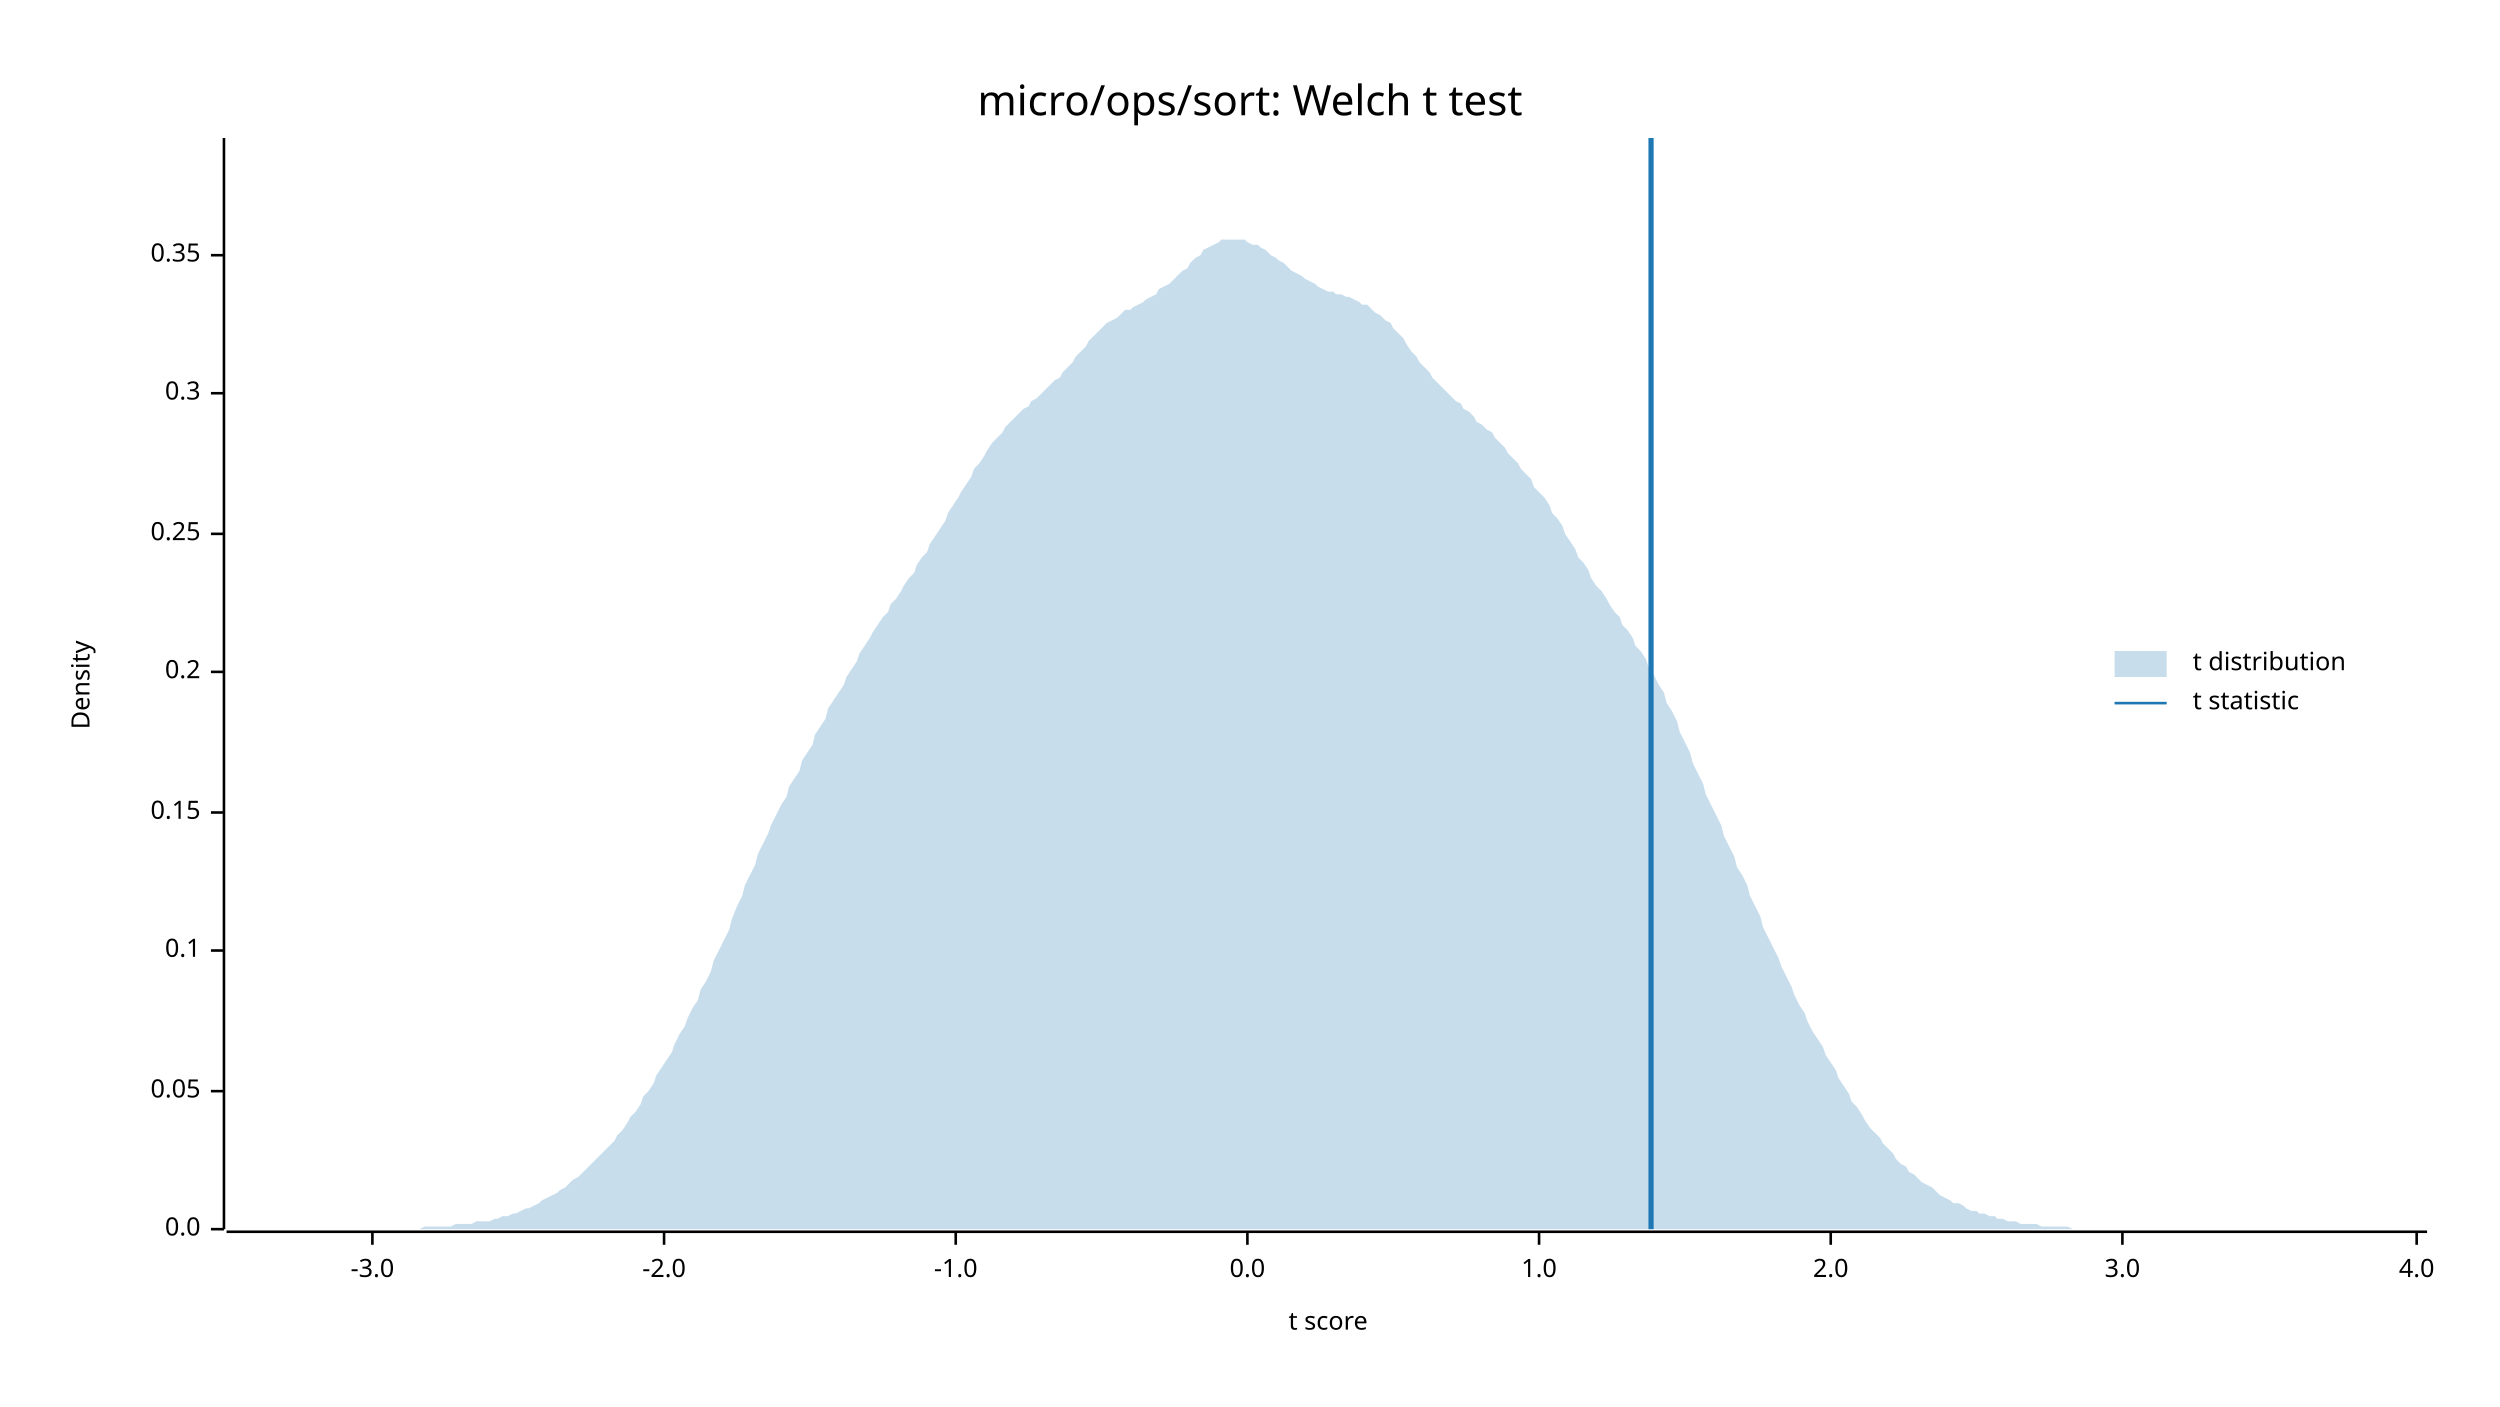
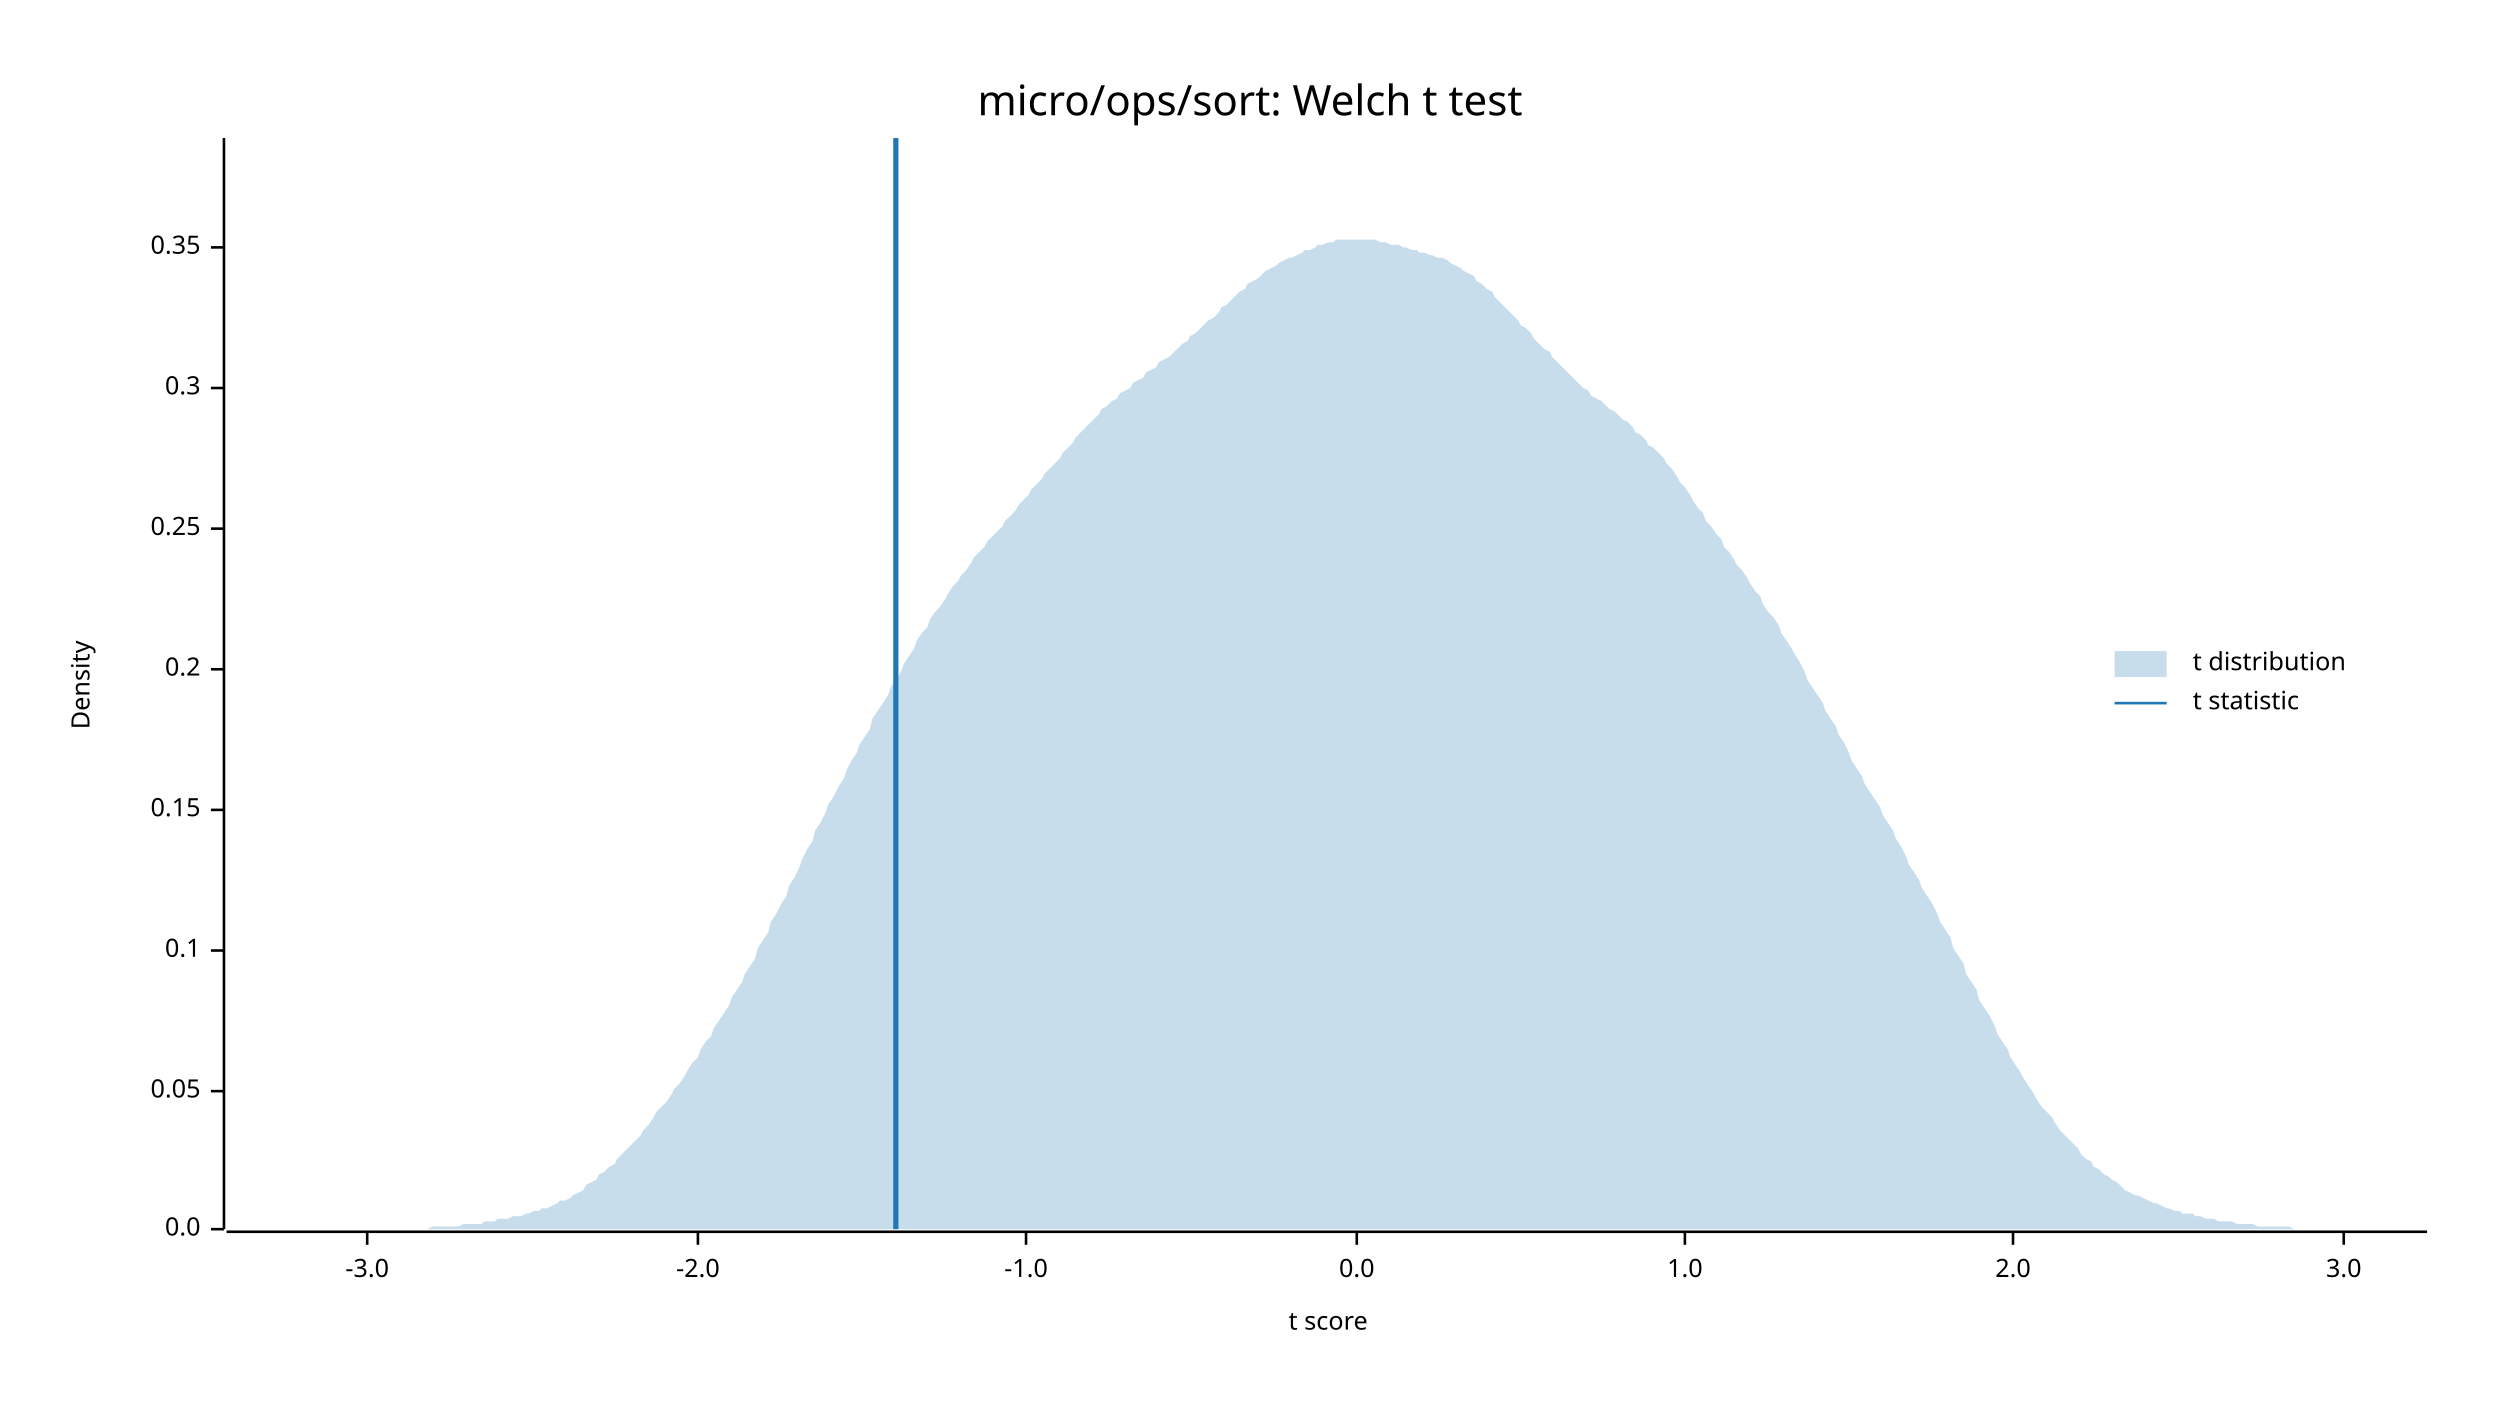
<svg xmlns="http://www.w3.org/2000/svg" width="960" height="540" viewBox="0 0 960 540">
  <text x="480" y="32" dy="0.76em" text-anchor="middle" font-family="sans-serif" font-size="16.129" opacity="1" fill="#000000">
micro/ops/sort: Welch t test
</text>
  <text x="27" y="263" dy="0.76em" text-anchor="middle" font-family="sans-serif" font-size="9.677" opacity="1" fill="#000000" transform="rotate(270, 27, 263)">
Density
</text>
  <text x="510" y="513" dy="-0.5ex" text-anchor="middle" font-family="sans-serif" font-size="9.677" opacity="1" fill="#000000">
t score
</text>
  <polyline fill="none" opacity="1" stroke="#000000" stroke-width="1" points="86,53 86,472 " />
  <text x="77" y="472" dy="0.5ex" text-anchor="end" font-family="sans-serif" font-size="9.677" opacity="1" fill="#000000">
0.0
</text>
  <polyline fill="none" opacity="1" stroke="#000000" stroke-width="1" points="81,472 86,472 " />
  <text x="77" y="419" dy="0.5ex" text-anchor="end" font-family="sans-serif" font-size="9.677" opacity="1" fill="#000000">
0.05
</text>
  <polyline fill="none" opacity="1" stroke="#000000" stroke-width="1" points="81,419 86,419 " />
  <text x="77" y="365" dy="0.5ex" text-anchor="end" font-family="sans-serif" font-size="9.677" opacity="1" fill="#000000">
0.1
</text>
  <polyline fill="none" opacity="1" stroke="#000000" stroke-width="1" points="81,365 86,365 " />
-   <text x="77" y="312" dy="0.5ex" text-anchor="end" font-family="sans-serif" font-size="9.677" opacity="1" fill="#000000">
+   <text x="77" y="311" dy="0.5ex" text-anchor="end" font-family="sans-serif" font-size="9.677" opacity="1" fill="#000000">
0.15
</text>
-   <polyline fill="none" opacity="1" stroke="#000000" stroke-width="1" points="81,312 86,312 " />
-   <text x="77" y="258" dy="0.5ex" text-anchor="end" font-family="sans-serif" font-size="9.677" opacity="1" fill="#000000">
+   <polyline fill="none" opacity="1" stroke="#000000" stroke-width="1" points="81,311 86,311 " />
+   <text x="77" y="257" dy="0.5ex" text-anchor="end" font-family="sans-serif" font-size="9.677" opacity="1" fill="#000000">
0.2
</text>
-   <polyline fill="none" opacity="1" stroke="#000000" stroke-width="1" points="81,258 86,258 " />
-   <text x="77" y="205" dy="0.5ex" text-anchor="end" font-family="sans-serif" font-size="9.677" opacity="1" fill="#000000">
+   <polyline fill="none" opacity="1" stroke="#000000" stroke-width="1" points="81,257 86,257 " />
+   <text x="77" y="203" dy="0.5ex" text-anchor="end" font-family="sans-serif" font-size="9.677" opacity="1" fill="#000000">
0.25
</text>
-   <polyline fill="none" opacity="1" stroke="#000000" stroke-width="1" points="81,205 86,205 " />
-   <text x="77" y="151" dy="0.5ex" text-anchor="end" font-family="sans-serif" font-size="9.677" opacity="1" fill="#000000">
+   <polyline fill="none" opacity="1" stroke="#000000" stroke-width="1" points="81,203 86,203 " />
+   <text x="77" y="149" dy="0.5ex" text-anchor="end" font-family="sans-serif" font-size="9.677" opacity="1" fill="#000000">
0.3
</text>
-   <polyline fill="none" opacity="1" stroke="#000000" stroke-width="1" points="81,151 86,151 " />
-   <text x="77" y="98" dy="0.5ex" text-anchor="end" font-family="sans-serif" font-size="9.677" opacity="1" fill="#000000">
+   <polyline fill="none" opacity="1" stroke="#000000" stroke-width="1" points="81,149 86,149 " />
+   <text x="77" y="95" dy="0.5ex" text-anchor="end" font-family="sans-serif" font-size="9.677" opacity="1" fill="#000000">
0.35
</text>
-   <polyline fill="none" opacity="1" stroke="#000000" stroke-width="1" points="81,98 86,98 " />
+   <polyline fill="none" opacity="1" stroke="#000000" stroke-width="1" points="81,95 86,95 " />
  <polyline fill="none" opacity="1" stroke="#000000" stroke-width="1" points="87,473 932,473 " />
-   <text x="143" y="483" dy="0.76em" text-anchor="middle" font-family="sans-serif" font-size="9.677" opacity="1" fill="#000000">
+   <text x="141" y="483" dy="0.76em" text-anchor="middle" font-family="sans-serif" font-size="9.677" opacity="1" fill="#000000">
-3.0
</text>
-   <polyline fill="none" opacity="1" stroke="#000000" stroke-width="1" points="143,473 143,478 " />
-   <text x="255" y="483" dy="0.76em" text-anchor="middle" font-family="sans-serif" font-size="9.677" opacity="1" fill="#000000">
+   <polyline fill="none" opacity="1" stroke="#000000" stroke-width="1" points="141,473 141,478 " />
+   <text x="268" y="483" dy="0.76em" text-anchor="middle" font-family="sans-serif" font-size="9.677" opacity="1" fill="#000000">
-2.0
</text>
-   <polyline fill="none" opacity="1" stroke="#000000" stroke-width="1" points="255,473 255,478 " />
-   <text x="367" y="483" dy="0.76em" text-anchor="middle" font-family="sans-serif" font-size="9.677" opacity="1" fill="#000000">
+   <polyline fill="none" opacity="1" stroke="#000000" stroke-width="1" points="268,473 268,478 " />
+   <text x="394" y="483" dy="0.76em" text-anchor="middle" font-family="sans-serif" font-size="9.677" opacity="1" fill="#000000">
-1.0
</text>
-   <polyline fill="none" opacity="1" stroke="#000000" stroke-width="1" points="367,473 367,478 " />
-   <text x="479" y="483" dy="0.76em" text-anchor="middle" font-family="sans-serif" font-size="9.677" opacity="1" fill="#000000">
+   <polyline fill="none" opacity="1" stroke="#000000" stroke-width="1" points="394,473 394,478 " />
+   <text x="521" y="483" dy="0.76em" text-anchor="middle" font-family="sans-serif" font-size="9.677" opacity="1" fill="#000000">
0.0
</text>
-   <polyline fill="none" opacity="1" stroke="#000000" stroke-width="1" points="479,473 479,478 " />
-   <text x="591" y="483" dy="0.76em" text-anchor="middle" font-family="sans-serif" font-size="9.677" opacity="1" fill="#000000">
+   <polyline fill="none" opacity="1" stroke="#000000" stroke-width="1" points="521,473 521,478 " />
+   <text x="647" y="483" dy="0.76em" text-anchor="middle" font-family="sans-serif" font-size="9.677" opacity="1" fill="#000000">
1.0
</text>
-   <polyline fill="none" opacity="1" stroke="#000000" stroke-width="1" points="591,473 591,478 " />
-   <text x="703" y="483" dy="0.76em" text-anchor="middle" font-family="sans-serif" font-size="9.677" opacity="1" fill="#000000">
+   <polyline fill="none" opacity="1" stroke="#000000" stroke-width="1" points="647,473 647,478 " />
+   <text x="773" y="483" dy="0.76em" text-anchor="middle" font-family="sans-serif" font-size="9.677" opacity="1" fill="#000000">
2.0
</text>
-   <polyline fill="none" opacity="1" stroke="#000000" stroke-width="1" points="703,473 703,478 " />
-   <text x="815" y="483" dy="0.76em" text-anchor="middle" font-family="sans-serif" font-size="9.677" opacity="1" fill="#000000">
+   <polyline fill="none" opacity="1" stroke="#000000" stroke-width="1" points="773,473 773,478 " />
+   <text x="900" y="483" dy="0.76em" text-anchor="middle" font-family="sans-serif" font-size="9.677" opacity="1" fill="#000000">
3.0
</text>
-   <polyline fill="none" opacity="1" stroke="#000000" stroke-width="1" points="815,473 815,478 " />
-   <text x="928" y="483" dy="0.76em" text-anchor="middle" font-family="sans-serif" font-size="9.677" opacity="1" fill="#000000">
- 4.0
- </text>
-   <polyline fill="none" opacity="1" stroke="#000000" stroke-width="1" points="928,473 928,478 " />
-   <polygon opacity="0.25" fill="#1F78B4" points="87,472 88,472 90,472 92,472 93,472 95,472 97,472 98,472 100,472 102,472 103,472 105,472 107,472 109,472 110,472 112,472 114,472 115,472 117,472 119,472 120,472 122,472 124,472 125,472 127,472 129,472 131,472 132,472 134,472 136,472 137,472 139,472 141,472 142,472 144,472 146,472 147,472 149,472 151,472 153,472 154,472 156,472 158,472 159,472 161,472 163,471 164,471 166,471 168,471 169,471 171,471 173,471 175,470 176,470 178,470 180,470 181,470 183,469 185,469 186,469 188,469 190,468 191,468 193,467 195,467 197,466 198,466 200,465 202,464 203,464 205,463 207,462 208,461 210,460 212,459 214,458 215,457 217,456 219,454 220,453 222,452 224,450 225,449 227,447 229,445 230,444 232,442 234,440 236,438 237,436 239,434 241,431 242,429 244,427 246,424 247,421 249,419 251,416 252,413 254,410 256,407 258,404 259,401 261,397 263,394 264,391 266,387 268,384 269,380 271,377 273,373 274,369 276,365 278,361 280,357 281,353 283,348 285,344 286,340 288,336 290,332 291,328 293,324 295,320 296,317 298,313 300,309 302,306 303,302 305,299 307,296 308,292 310,289 312,286 313,282 315,279 317,276 318,272 320,269 322,266 324,263 325,260 327,257 329,254 330,251 332,248 334,245 335,243 337,240 339,237 341,235 342,232 344,230 346,227 347,225 349,222 351,220 352,217 354,214 356,212 357,209 359,206 361,203 363,200 364,197 366,194 368,191 369,189 371,186 373,183 374,180 376,178 378,175 379,173 381,170 383,168 385,166 386,164 388,162 390,160 391,159 393,157 395,156 396,154 398,153 400,151 401,150 403,148 405,146 407,145 408,143 410,141 412,139 413,137 415,135 417,133 418,131 420,129 422,127 423,126 425,124 427,123 429,122 430,121 432,119 434,119 435,118 437,117 439,116 440,115 442,114 444,113 445,111 447,110 449,109 451,107 452,106 454,104 456,103 457,101 459,99 461,98 462,96 464,95 466,94 468,93 469,92 471,92 473,92 474,92 476,92 478,92 479,93 481,94 483,94 484,95 486,96 488,98 490,99 491,100 493,101 495,103 496,104 498,105 500,106 501,107 503,108 505,109 506,110 508,111 510,112 512,112 513,113 515,113 517,114 518,114 520,115 522,116 523,117 525,117 527,119 528,120 530,121 532,123 534,124 535,126 537,128 539,130 540,132 542,135 544,137 545,139 547,141 549,143 550,145 552,147 554,149 556,151 557,152 559,154 561,155 562,157 564,158 566,160 567,162 569,163 571,165 573,166 574,168 576,170 578,172 579,174 581,176 583,178 584,180 586,182 588,184 589,187 591,189 593,191 595,194 596,197 598,199 600,202 601,205 603,208 605,211 606,214 608,216 610,219 611,222 613,225 615,227 617,230 618,232 620,235 622,237 623,240 625,242 627,245 628,248 630,250 632,253 633,256 635,259 637,263 639,266 640,270 642,273 644,277 645,281 647,285 649,289 650,293 652,297 654,301 655,305 657,309 659,313 661,317 662,321 664,325 666,329 667,333 669,336 671,340 672,344 674,348 676,352 677,356 679,360 681,364 683,368 684,371 686,375 688,379 689,382 691,386 693,389 694,392 696,396 698,399 700,402 701,405 703,408 705,411 706,414 708,417 710,420 711,423 713,425 715,428 716,430 718,433 720,435 722,437 723,439 725,441 727,443 728,445 730,447 732,448 733,450 735,451 737,453 738,454 740,455 742,456 744,458 745,459 747,460 749,461 750,462 752,462 754,463 755,464 757,465 759,465 760,466 762,466 764,467 766,467 767,468 769,468 771,469 772,469 774,469 776,470 777,470 779,470 781,470 782,470 784,471 786,471 788,471 789,471 791,471 793,471 794,471 796,472 798,472 799,472 801,472 803,472 804,472 806,472 808,472 810,472 811,472 813,472 815,472 816,472 818,472 820,472 821,472 823,472 825,472 827,472 828,472 830,472 832,472 833,472 835,472 837,472 838,472 840,472 842,472 843,472 845,472 847,472 849,472 850,472 852,472 854,472 855,472 857,472 859,472 860,472 862,472 864,472 865,472 867,472 869,472 871,472 872,472 874,472 876,472 877,472 879,472 881,472 882,472 884,472 886,472 887,472 889,472 891,472 893,472 894,472 896,472 898,472 899,472 901,472 903,472 904,472 906,472 908,472 909,472 911,472 913,472 915,472 916,472 918,472 920,472 921,472 923,472 925,472 926,472 928,472 930,472 932,472 932,472 87,472 " />
-   <polyline fill="none" opacity="1" stroke="#1F78B4" stroke-width="2" points="634,472 634,53 " />
+   <polyline fill="none" opacity="1" stroke="#000000" stroke-width="1" points="900,473 900,478 " />
+   <polygon opacity="0.25" fill="#1F78B4" points="87,472 88,472 90,472 92,472 93,472 95,472 97,472 98,472 100,472 102,472 103,472 105,472 107,472 109,472 110,472 112,472 114,472 115,472 117,472 119,472 120,472 122,472 124,472 125,472 127,472 129,472 131,472 132,472 134,472 136,472 137,472 139,472 141,472 142,472 144,472 146,472 147,472 149,472 151,472 153,472 154,472 156,472 158,472 159,472 161,472 163,472 164,472 166,471 168,471 169,471 171,471 173,471 175,471 176,471 178,470 180,470 181,470 183,470 185,470 186,469 188,469 190,469 191,468 193,468 195,468 197,467 198,467 200,467 202,466 203,466 205,465 207,465 208,464 210,464 212,463 214,462 215,461 217,461 219,460 220,459 222,458 224,457 225,455 227,454 229,453 230,451 232,450 234,448 236,447 237,445 239,443 241,441 242,440 244,438 246,436 247,434 249,432 251,429 252,427 254,425 256,423 258,420 259,418 261,416 263,413 264,411 266,408 268,406 269,403 271,400 273,398 274,395 276,392 278,389 280,386 281,383 283,380 285,377 286,374 288,371 290,368 291,364 293,361 295,358 296,354 298,351 300,347 302,344 303,340 305,337 307,333 308,330 310,326 312,323 313,319 315,316 317,312 318,309 320,306 322,302 324,299 325,296 327,292 329,289 330,286 332,283 334,280 335,276 337,273 339,270 341,267 342,264 344,261 346,258 347,255 349,252 351,249 352,246 354,243 356,241 357,238 359,235 361,233 363,230 364,228 366,225 368,223 369,221 371,219 373,216 374,214 376,212 378,210 379,208 381,206 383,204 385,202 386,200 388,198 390,196 391,194 393,192 395,190 396,188 398,186 400,184 401,182 403,180 405,178 407,176 408,174 410,172 412,170 413,168 415,166 417,164 418,163 420,161 422,159 423,157 425,156 427,154 429,153 430,151 432,150 434,149 435,147 437,146 439,145 440,143 442,142 444,141 445,139 447,138 449,137 451,135 452,134 454,132 456,131 457,129 459,128 461,126 462,125 464,123 466,122 468,120 469,118 471,117 473,115 474,114 476,112 478,111 479,109 481,108 483,107 484,106 486,104 488,103 490,102 491,101 493,100 495,99 496,99 498,98 500,97 501,96 503,96 505,95 506,94 508,94 510,93 512,93 513,92 515,92 517,92 518,92 520,92 522,92 523,92 525,92 527,92 528,92 530,93 532,93 534,94 535,94 537,94 539,95 540,95 542,96 544,96 545,97 547,97 549,98 550,98 552,99 554,99 556,100 557,101 559,102 561,103 562,104 564,105 566,106 567,108 569,109 571,111 573,112 574,114 576,116 578,118 579,119 581,121 583,123 584,125 586,126 588,128 589,130 591,132 593,134 595,135 596,137 598,139 600,141 601,142 603,144 605,146 606,147 608,149 610,150 611,152 613,153 615,154 617,156 618,157 620,158 622,160 623,161 625,162 627,164 628,166 630,167 632,169 633,171 635,172 637,174 639,176 640,178 642,180 644,183 645,185 647,187 649,190 650,192 652,195 654,197 655,200 657,202 659,205 661,207 662,210 664,212 666,215 667,217 669,219 671,222 672,224 674,227 676,229 677,232 679,235 681,237 683,240 684,243 686,246 688,249 689,251 691,254 693,258 694,261 696,264 698,267 700,270 701,273 703,276 705,279 706,282 708,285 710,289 711,292 713,295 715,298 716,301 718,304 720,307 722,310 723,313 725,316 727,319 728,322 730,325 732,329 733,332 735,335 737,338 738,341 740,344 742,347 744,351 745,354 747,357 749,360 750,364 752,367 754,370 755,374 757,377 759,380 760,384 762,387 764,390 766,394 767,397 769,400 771,403 772,406 774,409 776,412 777,414 779,417 781,420 782,422 784,425 786,427 788,429 789,431 791,434 793,436 794,437 796,439 798,441 799,443 801,445 803,446 804,448 806,449 808,451 810,452 811,453 813,454 815,456 816,457 818,458 820,459 821,459 823,460 825,461 827,462 828,462 830,463 832,464 833,464 835,465 837,465 838,466 840,466 842,466 843,467 845,467 847,468 849,468 850,468 852,469 854,469 855,469 857,469 859,470 860,470 862,470 864,470 865,470 867,471 869,471 871,471 872,471 874,471 876,471 877,471 879,471 881,472 882,472 884,472 886,472 887,472 889,472 891,472 893,472 894,472 896,472 898,472 899,472 901,472 903,472 904,472 906,472 908,472 909,472 911,472 913,472 915,472 916,472 918,472 920,472 921,472 923,472 925,472 926,472 928,472 930,472 932,472 932,472 87,472 " />
+   <polyline fill="none" opacity="1" stroke="#1F78B4" stroke-width="2" points="344,472 344,53 " />
  <text x="842" y="250" dy="0.76em" text-anchor="start" font-family="sans-serif" font-size="9.677" opacity="1" fill="#000000">
t distribution
</text>
  <text x="842" y="265" dy="0.76em" text-anchor="start" font-family="sans-serif" font-size="9.677" opacity="1" fill="#000000">
t statistic
</text>
  <rect x="812" y="250" width="20" height="10" opacity="0.25" fill="#1F78B4" stroke="none" />
  <polyline fill="none" opacity="1" stroke="#1F78B4" stroke-width="1" points="812,270 832,270 " />
</svg>
